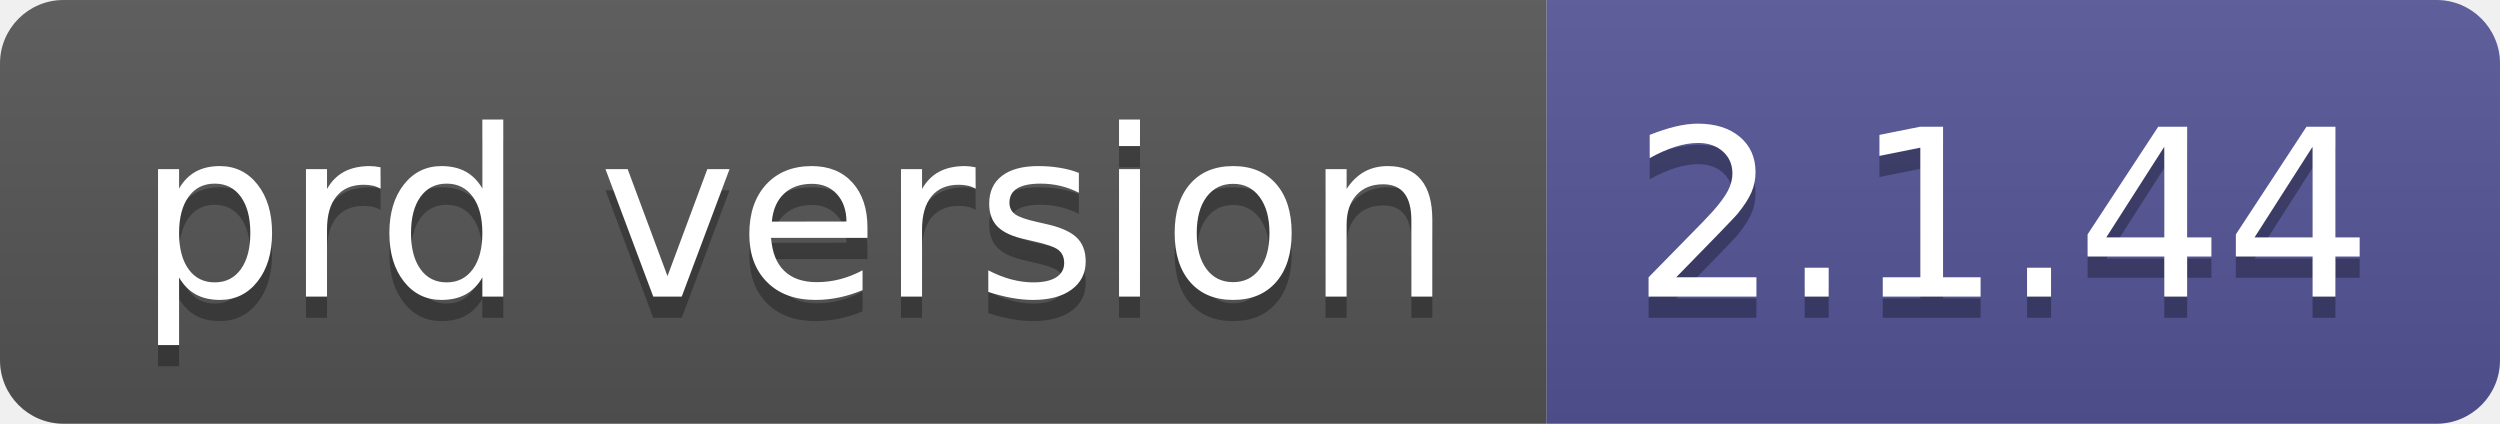
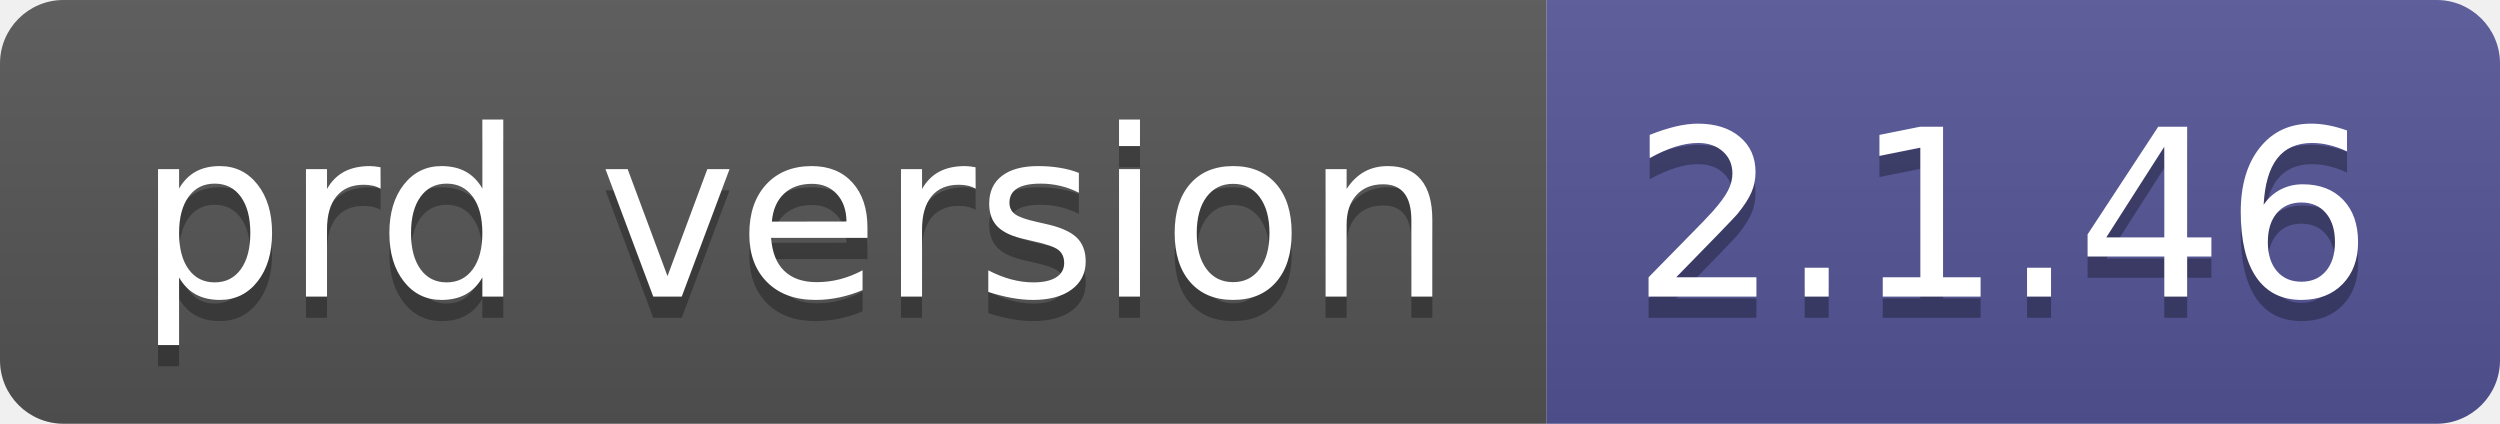
- <svg xmlns="http://www.w3.org/2000/svg" width="118" height="20" role="img" aria-label="prd version: 2.1.44">
+ <svg xmlns="http://www.w3.org/2000/svg" width="118" height="20" role="img" aria-label="prd version: 2.1.46">
  <linearGradient id="s" x2="0" y2="100%">
    <stop offset="0" stop-color="#bbb" stop-opacity=".1" />
    <stop offset="1" stop-opacity=".1" />
  </linearGradient>
  <clipPath id="r">
    <rect width="118" height="20" rx="3" fill="#fff" />
  </clipPath>
  <g clip-path="url(#r)">
    <rect width="73" height="20" fill="#555" />
    <rect x="73" width="45" height="20" fill="#535597" />
    <rect width="118" height="20" fill="url(#s)" />
  </g>
  <g fill="#fff" text-anchor="middle" font-family="Verdana,Geneva,DejaVu Sans,sans-serif" text-rendering="geometricPrecision" font-size="110">
    <text aria-hidden="true" x="375" y="150" fill="#010101" fill-opacity=".3" transform="scale(.1)" textLength="630">prd version</text>
    <text x="375" y="140" transform="scale(.1)" fill="#fff" textLength="630">prd version</text>
-     <text aria-hidden="true" x="945" y="150" fill="#010101" fill-opacity=".3" transform="scale(.1)" textLength="350">2.1.44</text>
-     <text x="945" y="140" transform="scale(.1)" fill="#fff" textLength="350">2.1.44</text>
+     <text aria-hidden="true" x="945" y="150" fill="#010101" fill-opacity=".3" transform="scale(.1)" textLength="350">2.1.46</text>
+     <text x="945" y="140" transform="scale(.1)" fill="#fff" textLength="350">2.1.46</text>
  </g>
</svg>
